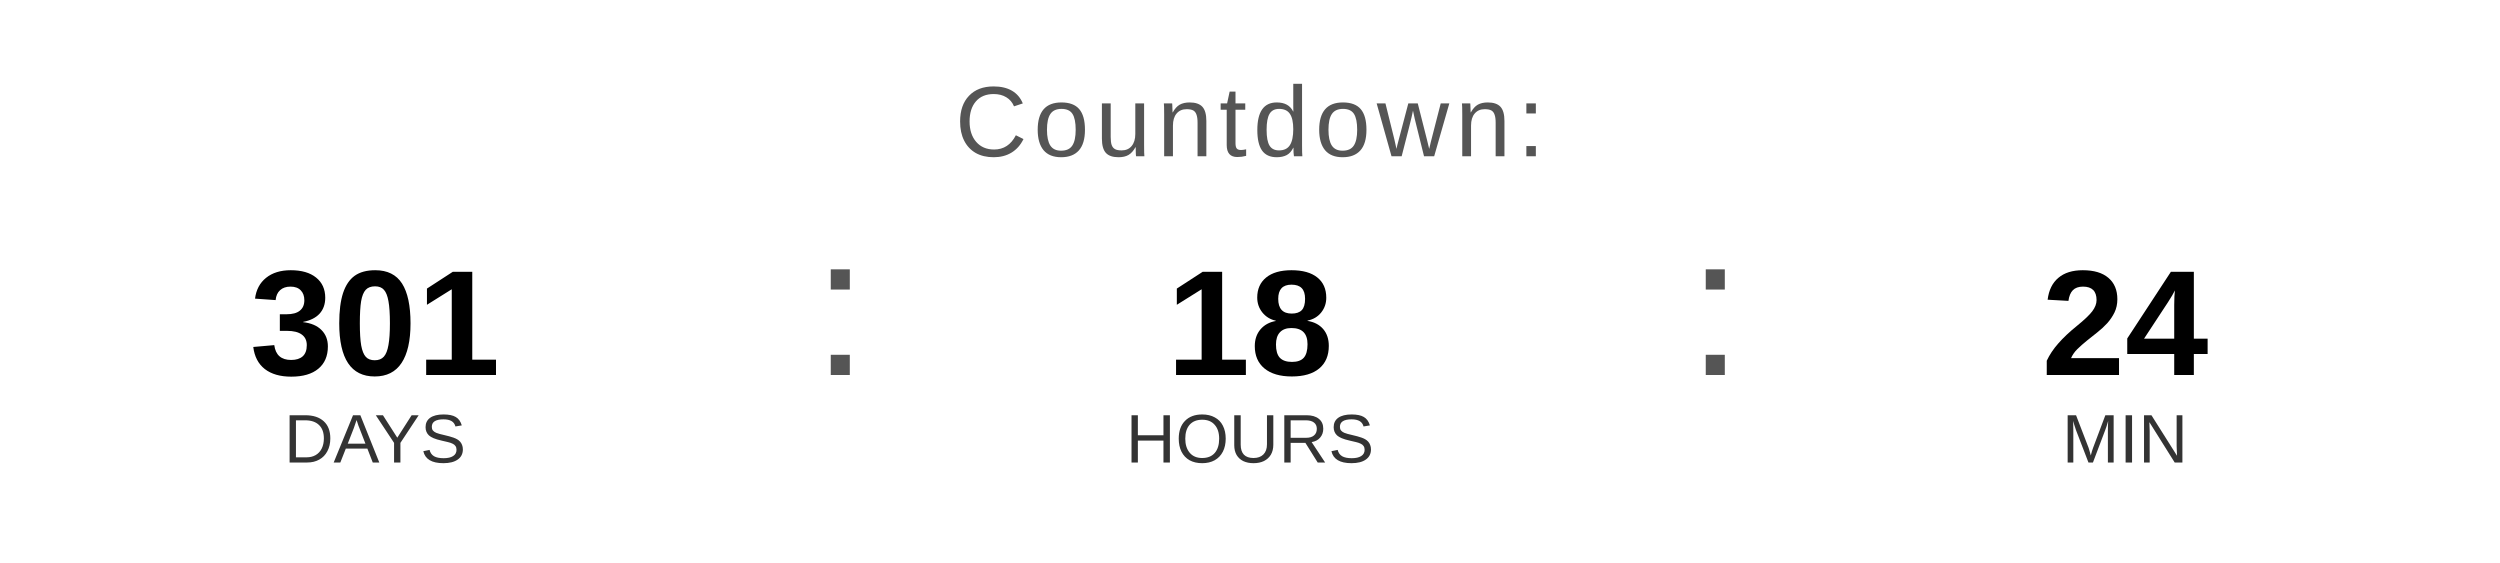
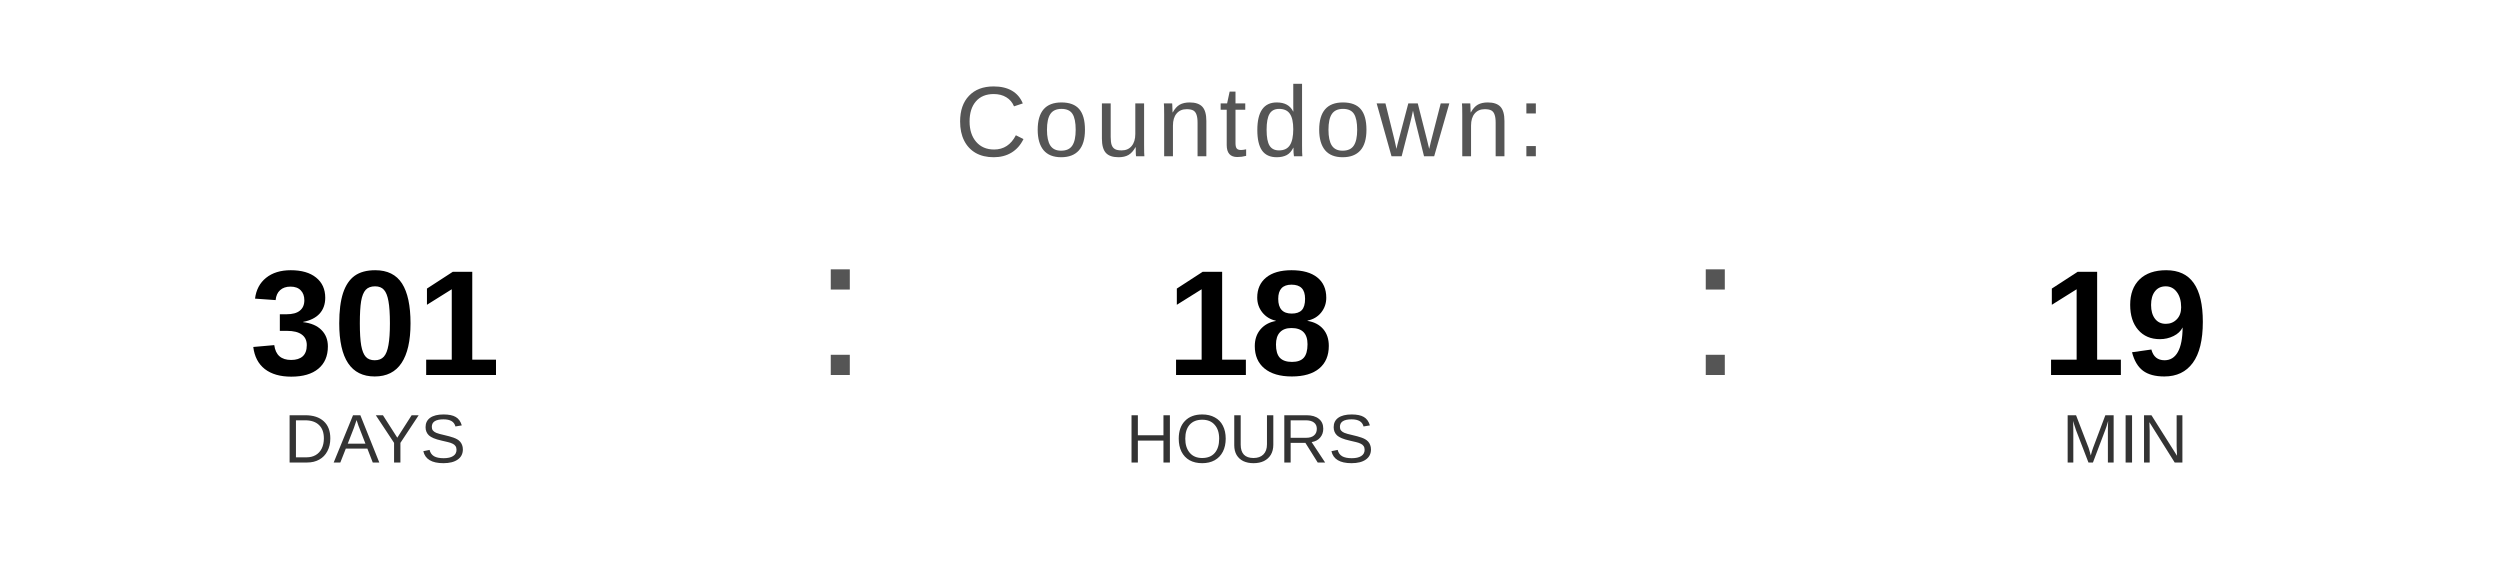
<svg xmlns="http://www.w3.org/2000/svg" width="400" height="90" viewBox="0 0 400 90">
  <text x="200" y="25" font-family="Arial, Helvetica, sans-serif" font-size="16" fill="#555555" text-anchor="middle" letter-spacing="1">
    Countdown:
  </text>
  <text x="60" y="60" font-family="Arial, Helvetica, sans-serif" font-size="24" font-weight="bold" fill="#000000" text-anchor="middle">301</text>
  <text x="60" y="74" font-family="Arial, Helvetica, sans-serif" font-size="11" fill="#333333" text-anchor="middle">DAYS</text>
  <text x="130" y="60" font-family="Arial, sans-serif" font-size="32" fill="#555555">:</text>
  <text x="200" y="60" font-family="Arial, Helvetica, sans-serif" font-size="24" font-weight="bold" fill="#000000" text-anchor="middle">18</text>
  <text x="200" y="74" font-family="Arial, Helvetica, sans-serif" font-size="11" fill="#333333" text-anchor="middle">HOURS</text>
  <text x="270" y="60" font-family="Arial, sans-serif" font-size="32" fill="#555555">:</text>
-   <text x="340" y="60" font-family="Arial, Helvetica, sans-serif" font-size="24" font-weight="bold" fill="#000000" text-anchor="middle">24</text>
+   <text x="340" y="60" font-family="Arial, Helvetica, sans-serif" font-size="24" font-weight="bold" fill="#000000" text-anchor="middle">19</text>
  <text x="340" y="74" font-family="Arial, Helvetica, sans-serif" font-size="11" fill="#333333" text-anchor="middle">MIN</text>
</svg>
